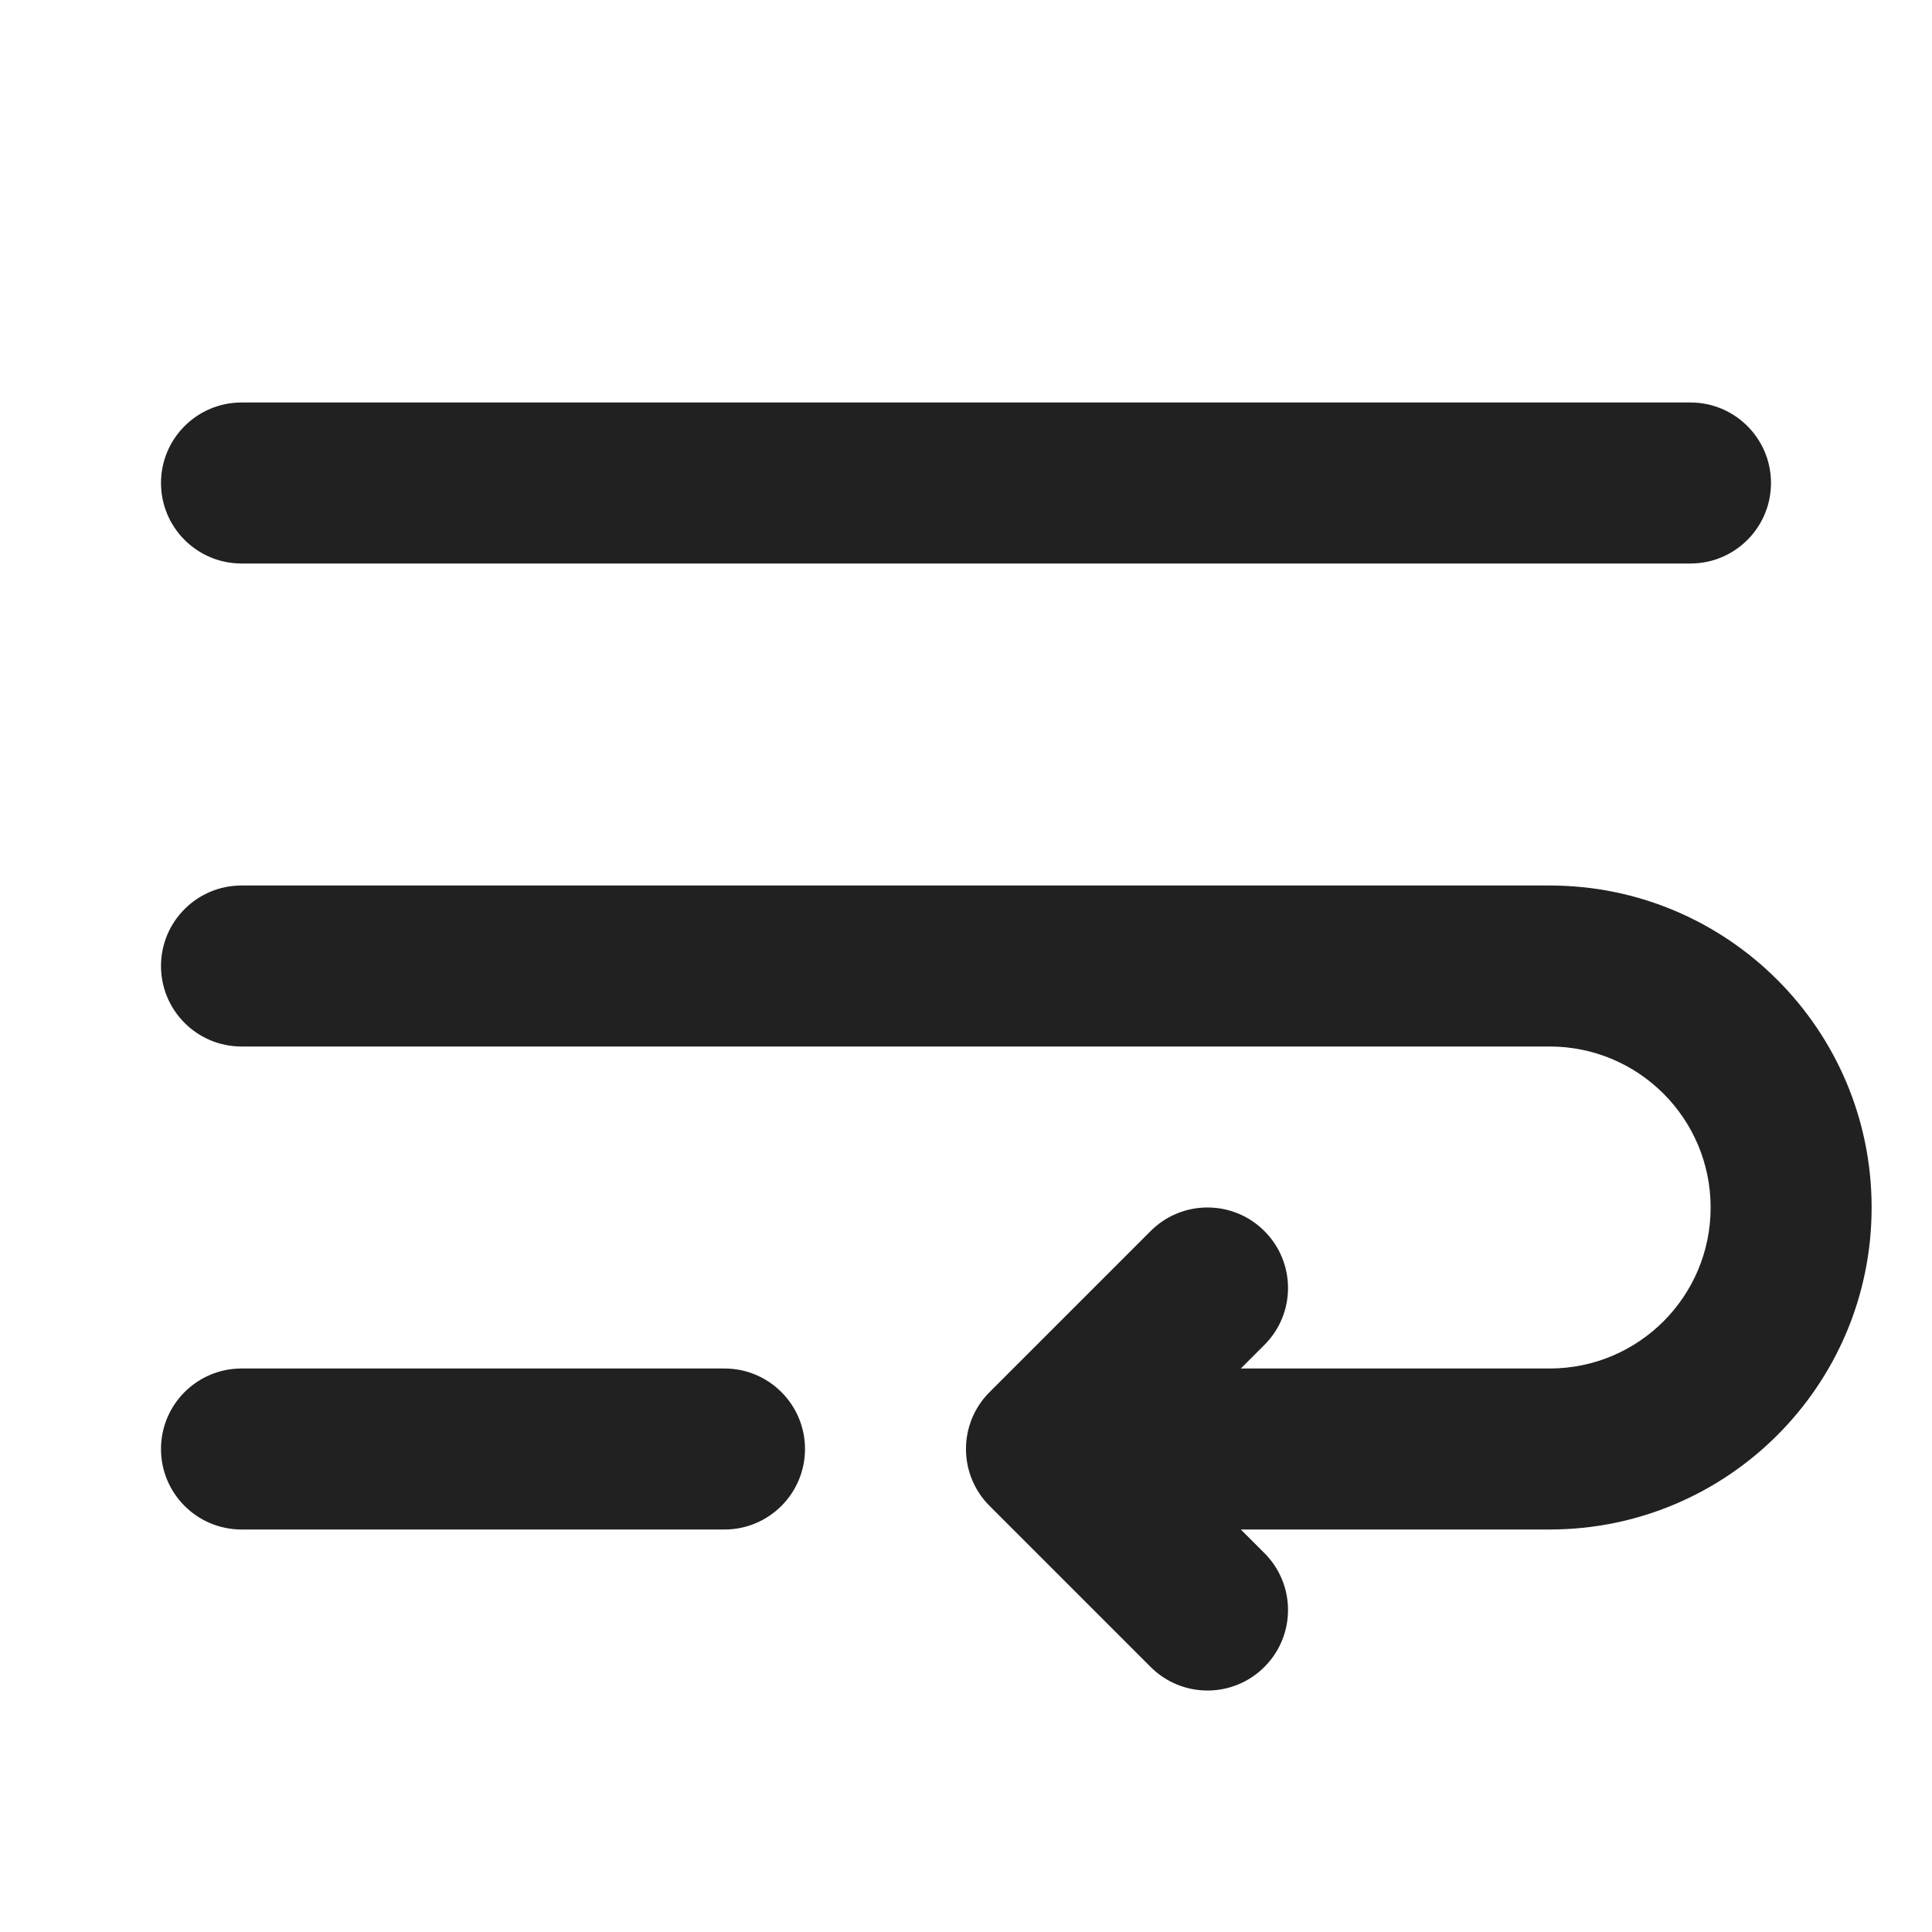
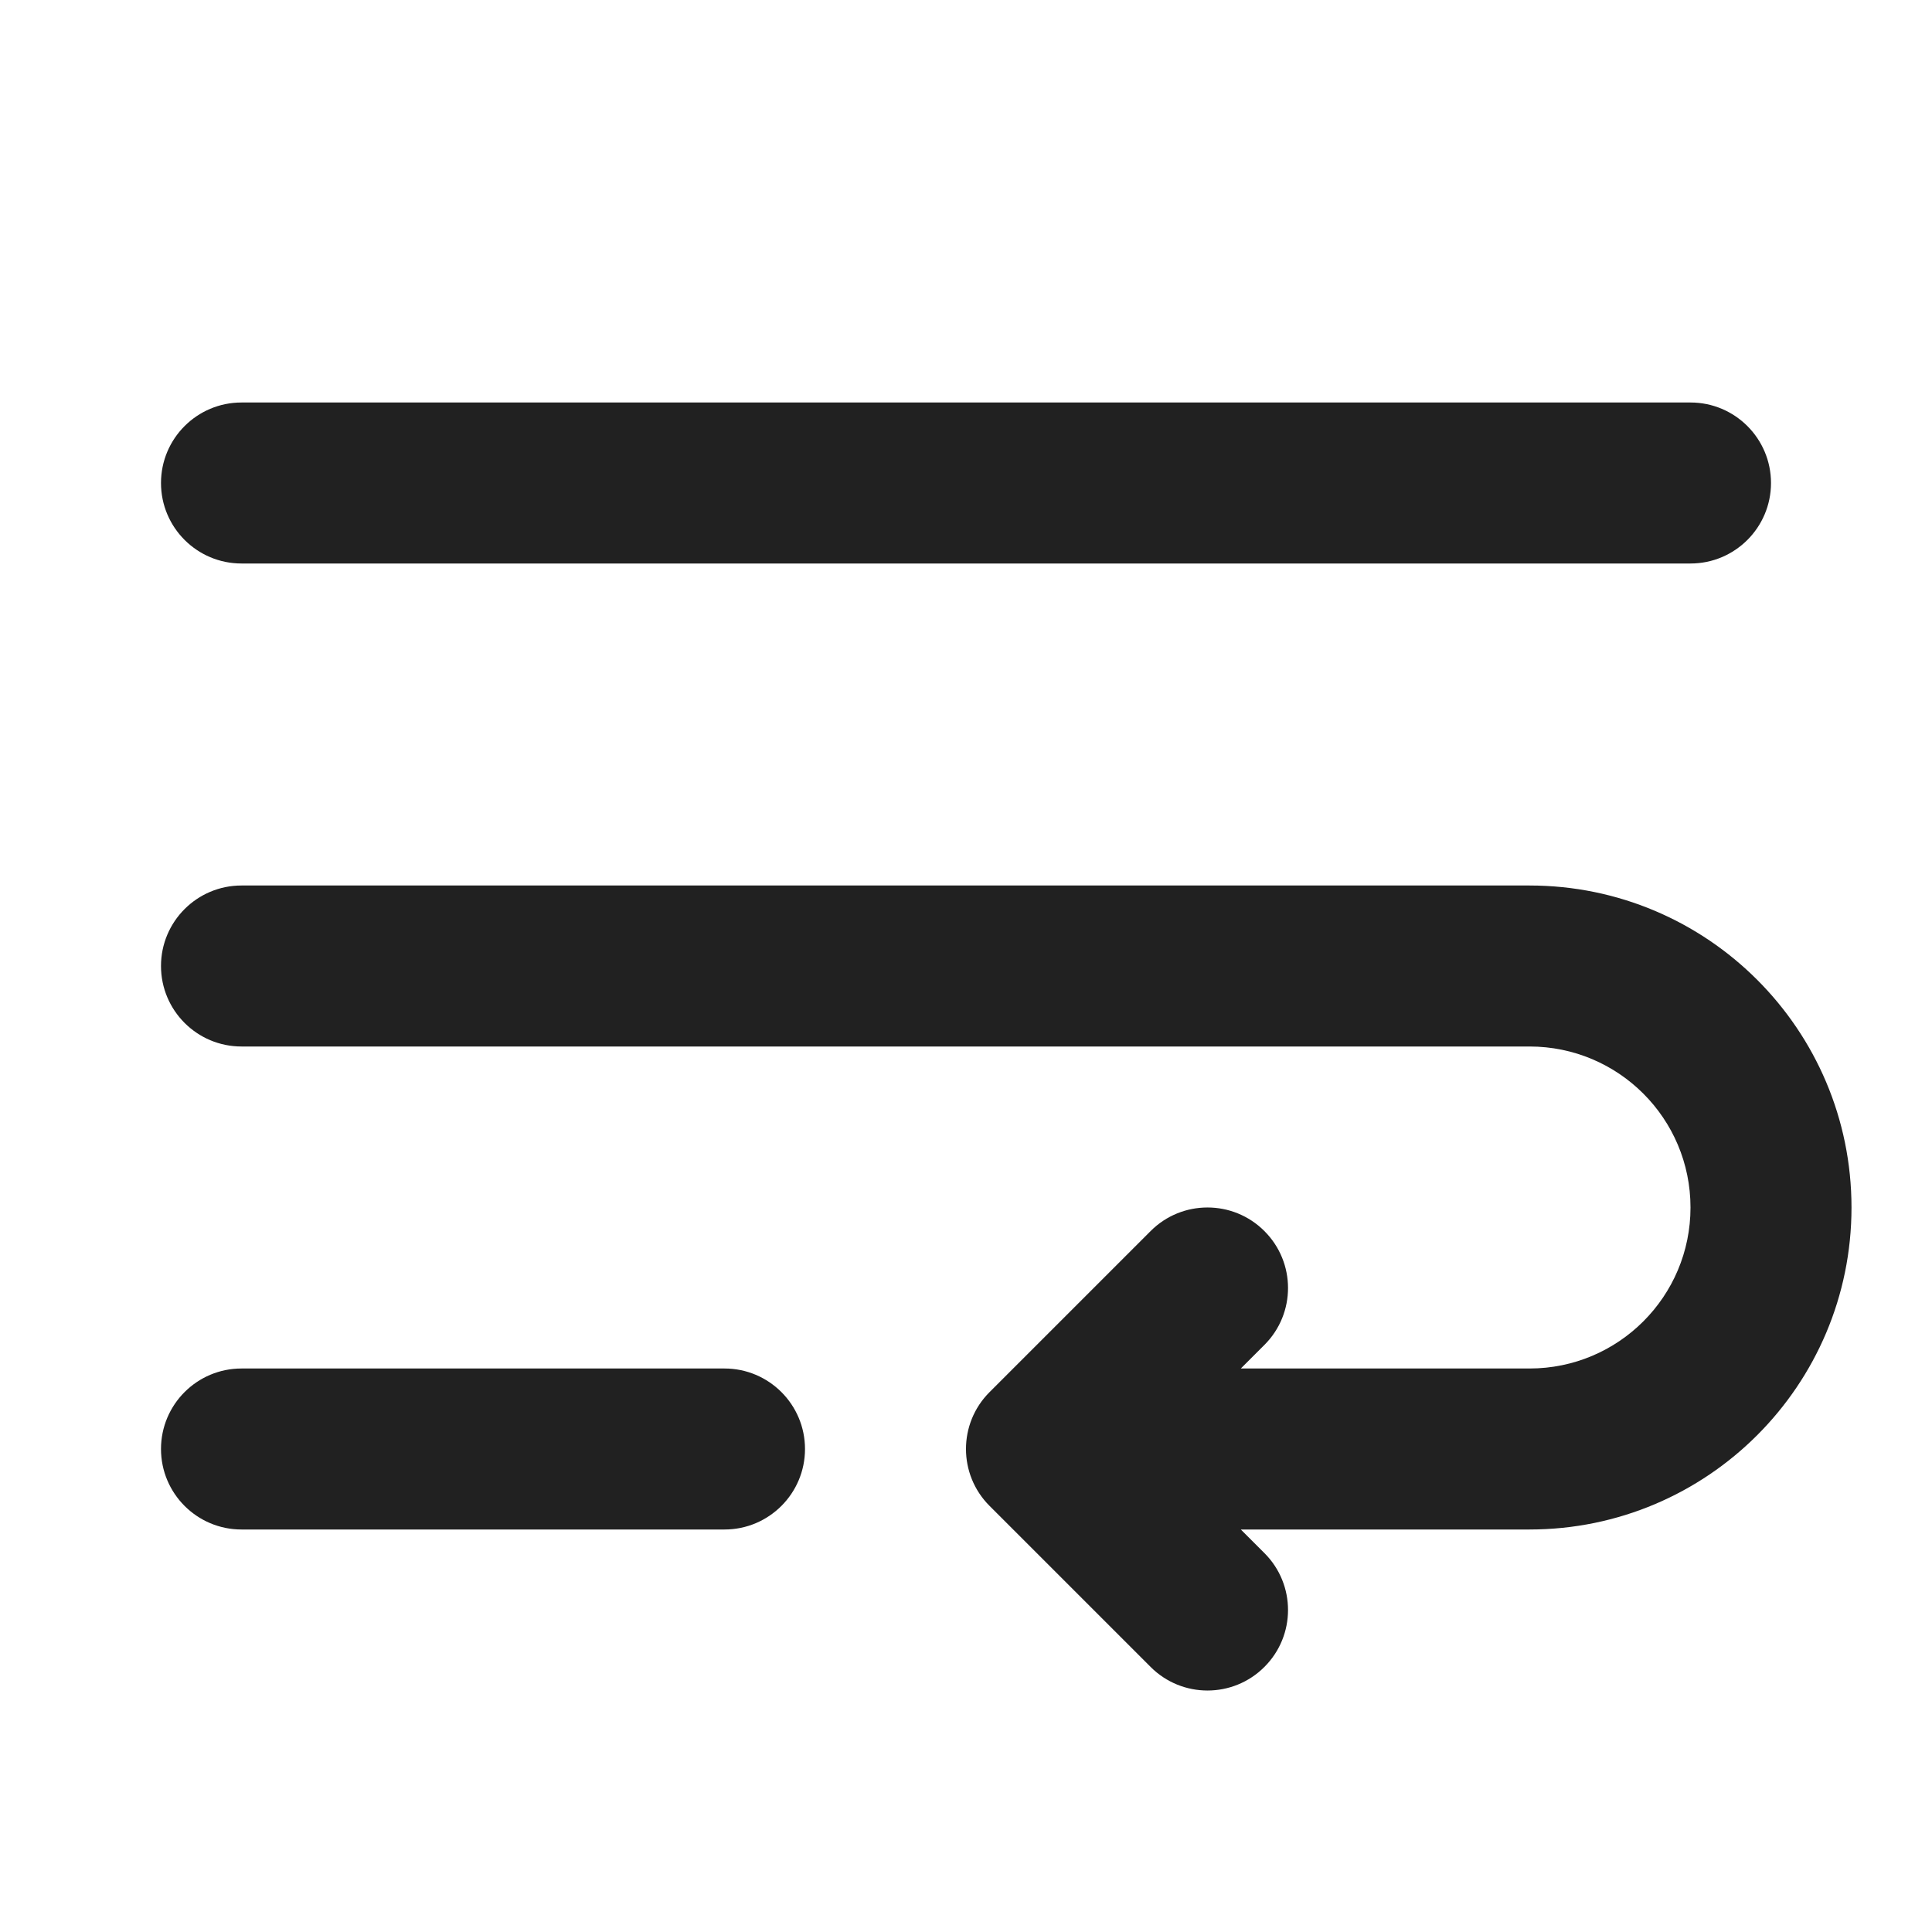
<svg xmlns="http://www.w3.org/2000/svg" width="24" height="24" viewBox="0 0 24 24" fill="none">
-   <path d="M3 5C2.448 5 2 5.448 2 6C2 6.552 2.448 7 3 7H21C21.552 7 22 6.552 22 6C22 5.448 21.552 5 21 5H3ZM3 11C2.448 11 2 11.448 2 12C2 12.552 2.448 13 3 13H19.25C20.355 13 21.25 13.895 21.25 15C21.25 16.105 20.355 17 19.25 17H15.414L15.707 16.707C16.098 16.317 16.098 15.683 15.707 15.293C15.317 14.902 14.683 14.902 14.293 15.293L12.293 17.293C11.902 17.683 11.902 18.317 12.293 18.707L14.293 20.707C14.683 21.098 15.317 21.098 15.707 20.707C16.098 20.317 16.098 19.683 15.707 19.293L15.414 19H19.25C21.459 19 23.25 17.209 23.25 15C23.25 12.791 21.459 11 19.25 11H3ZM2 18C2 17.448 2.448 17 3 17H9C9.552 17 10 17.448 10 18C10 18.552 9.552 19 9 19H3C2.448 19 2 18.552 2 18Z" fill="#212121" />
+   <path d="M2 6C2 5.448 2.448 5 3 5H21C21.552 5 22 5.448 22 6C22 6.552 21.552 7 21 7H3C2.448 7 2 6.552 2 6ZM3 17C2.448 17 2 17.448 2 18C2 18.552 2.448 19 3 19H9C9.552 19 10 18.552 10 18C10 17.448 9.552 17 9 17H3ZM15.414 17H19C20.105 17 21 16.105 21 15C21 13.895 20.105 13 19 13H3C2.448 13 2 12.552 2 12C2 11.448 2.448 11 3 11H19C21.209 11 23 12.791 23 15C23 17.209 21.209 19 19 19H15.414L15.707 19.293C16.098 19.683 16.098 20.317 15.707 20.707C15.317 21.098 14.683 21.098 14.293 20.707L12.293 18.707C11.902 18.317 11.902 17.683 12.293 17.293L14.293 15.293C14.683 14.902 15.317 14.902 15.707 15.293C16.098 15.683 16.098 16.317 15.707 16.707L15.414 17Z" fill="#212121" />
</svg>
